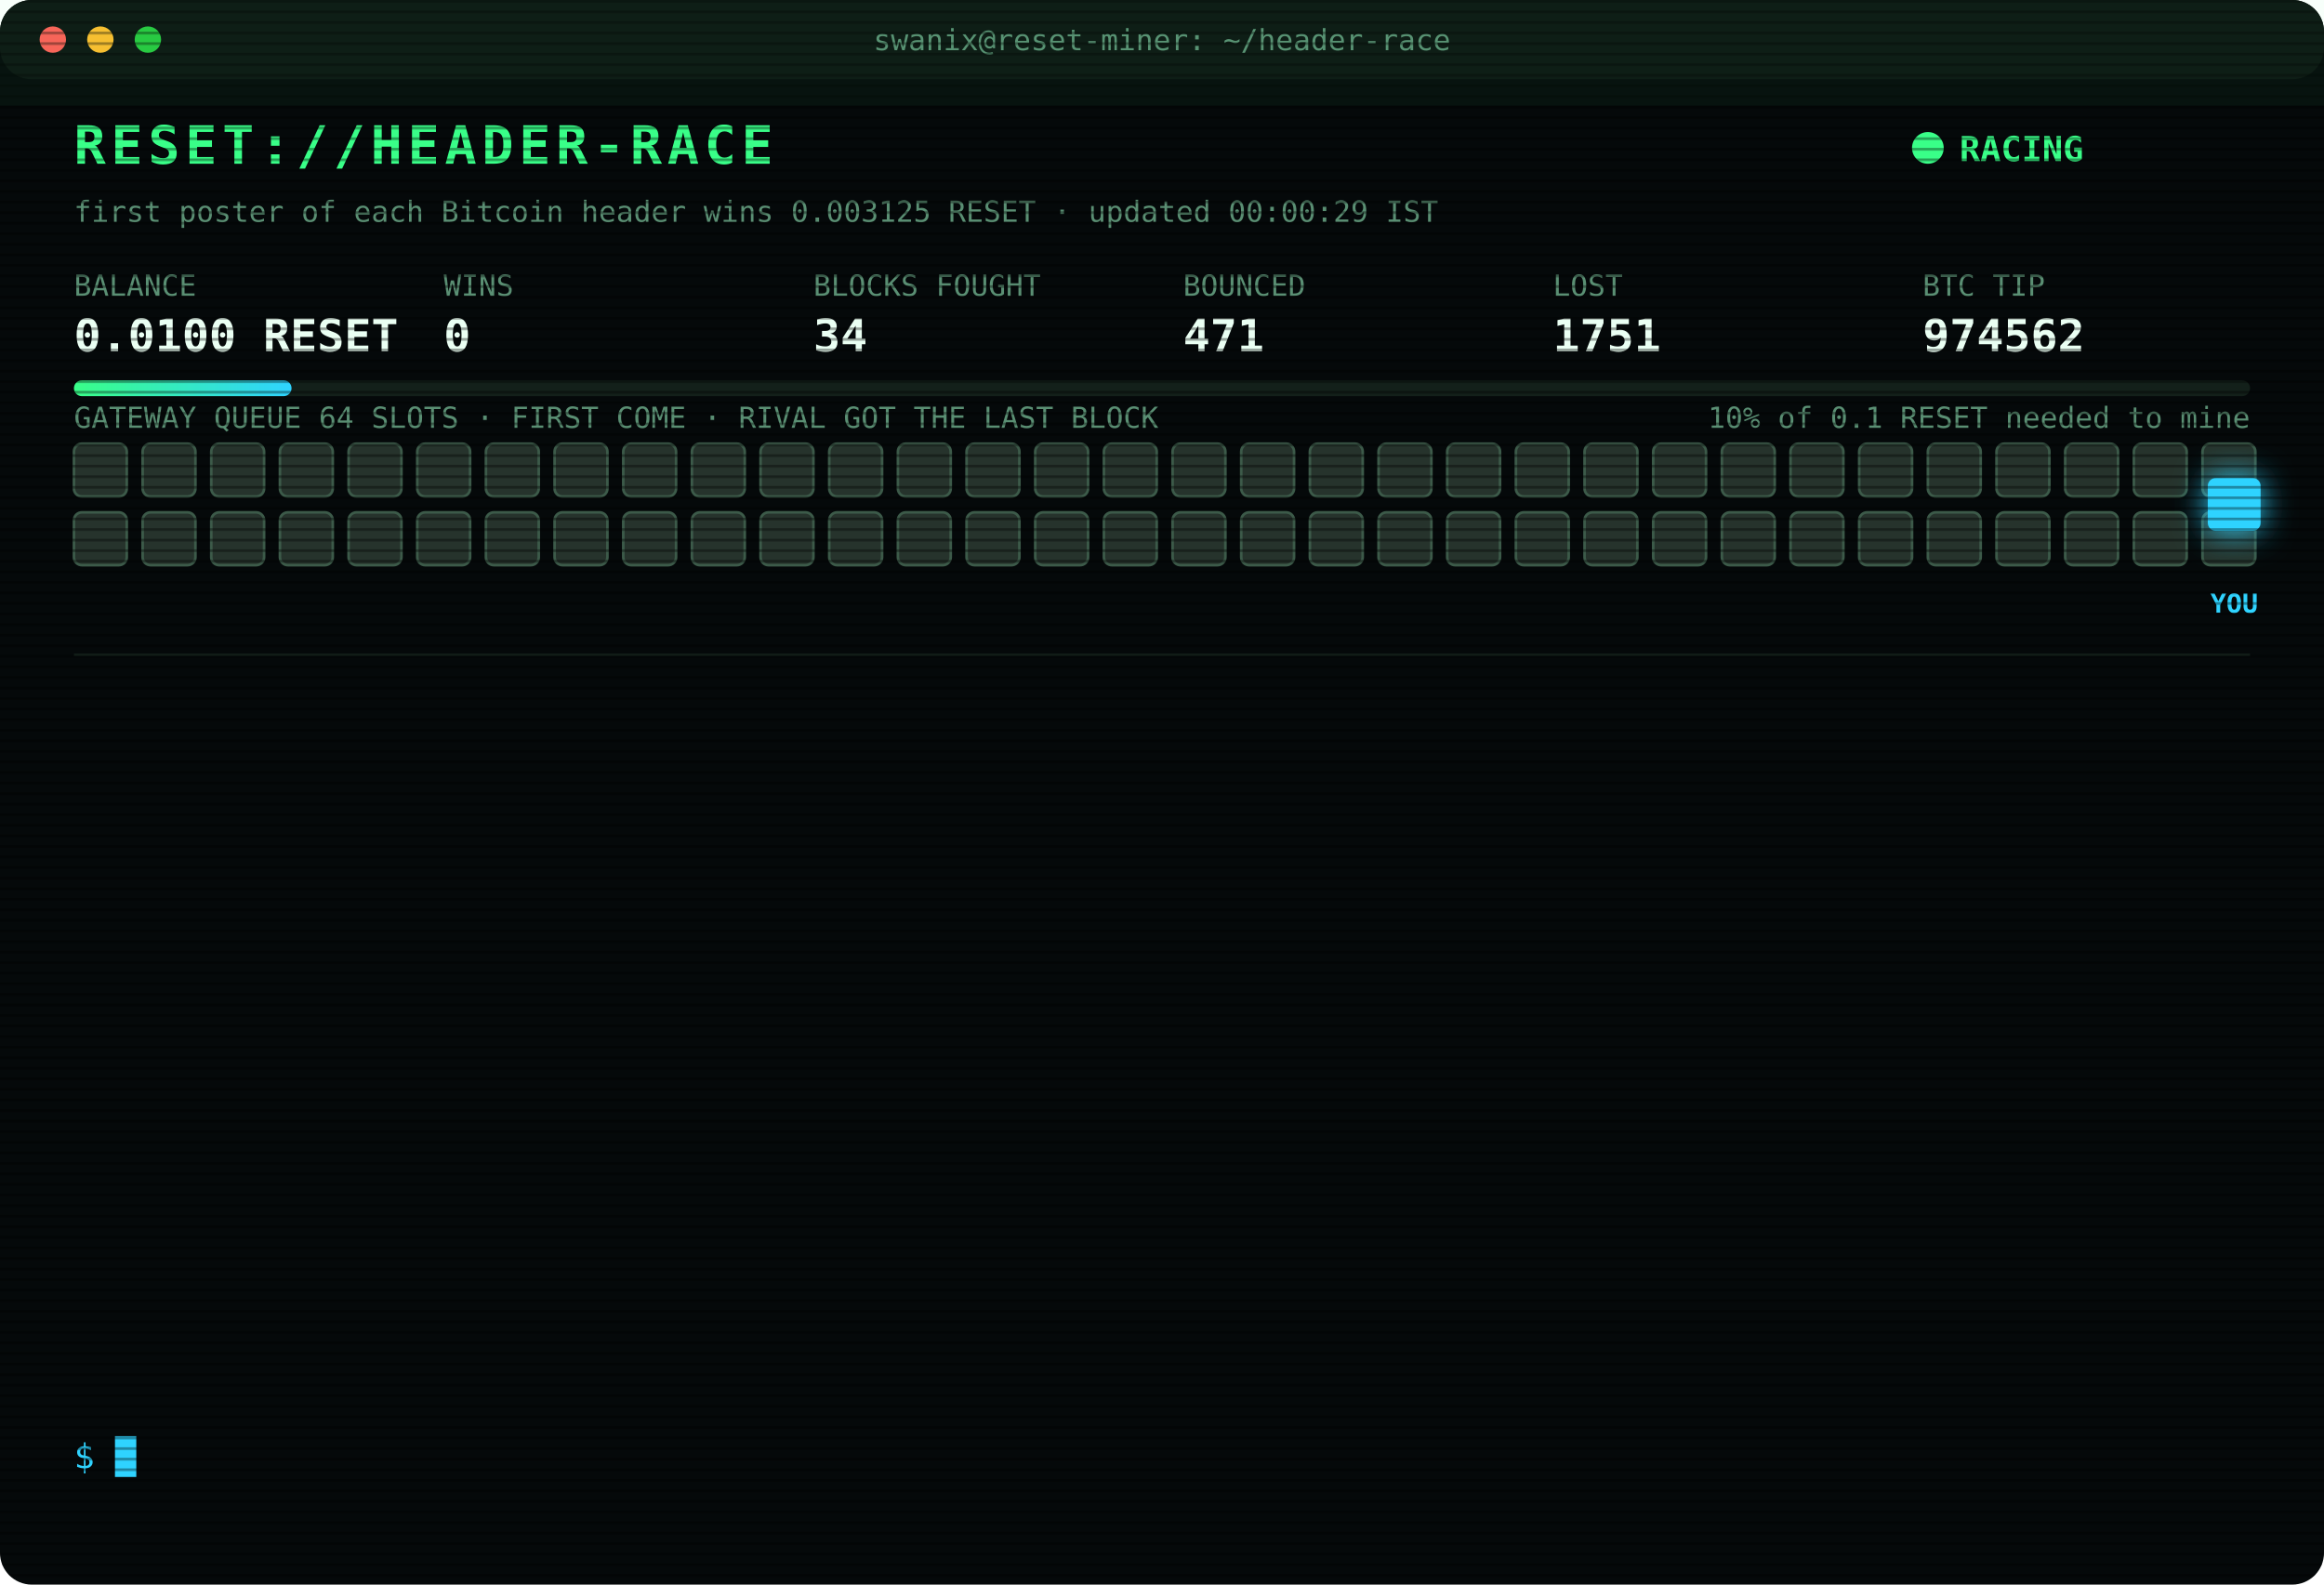
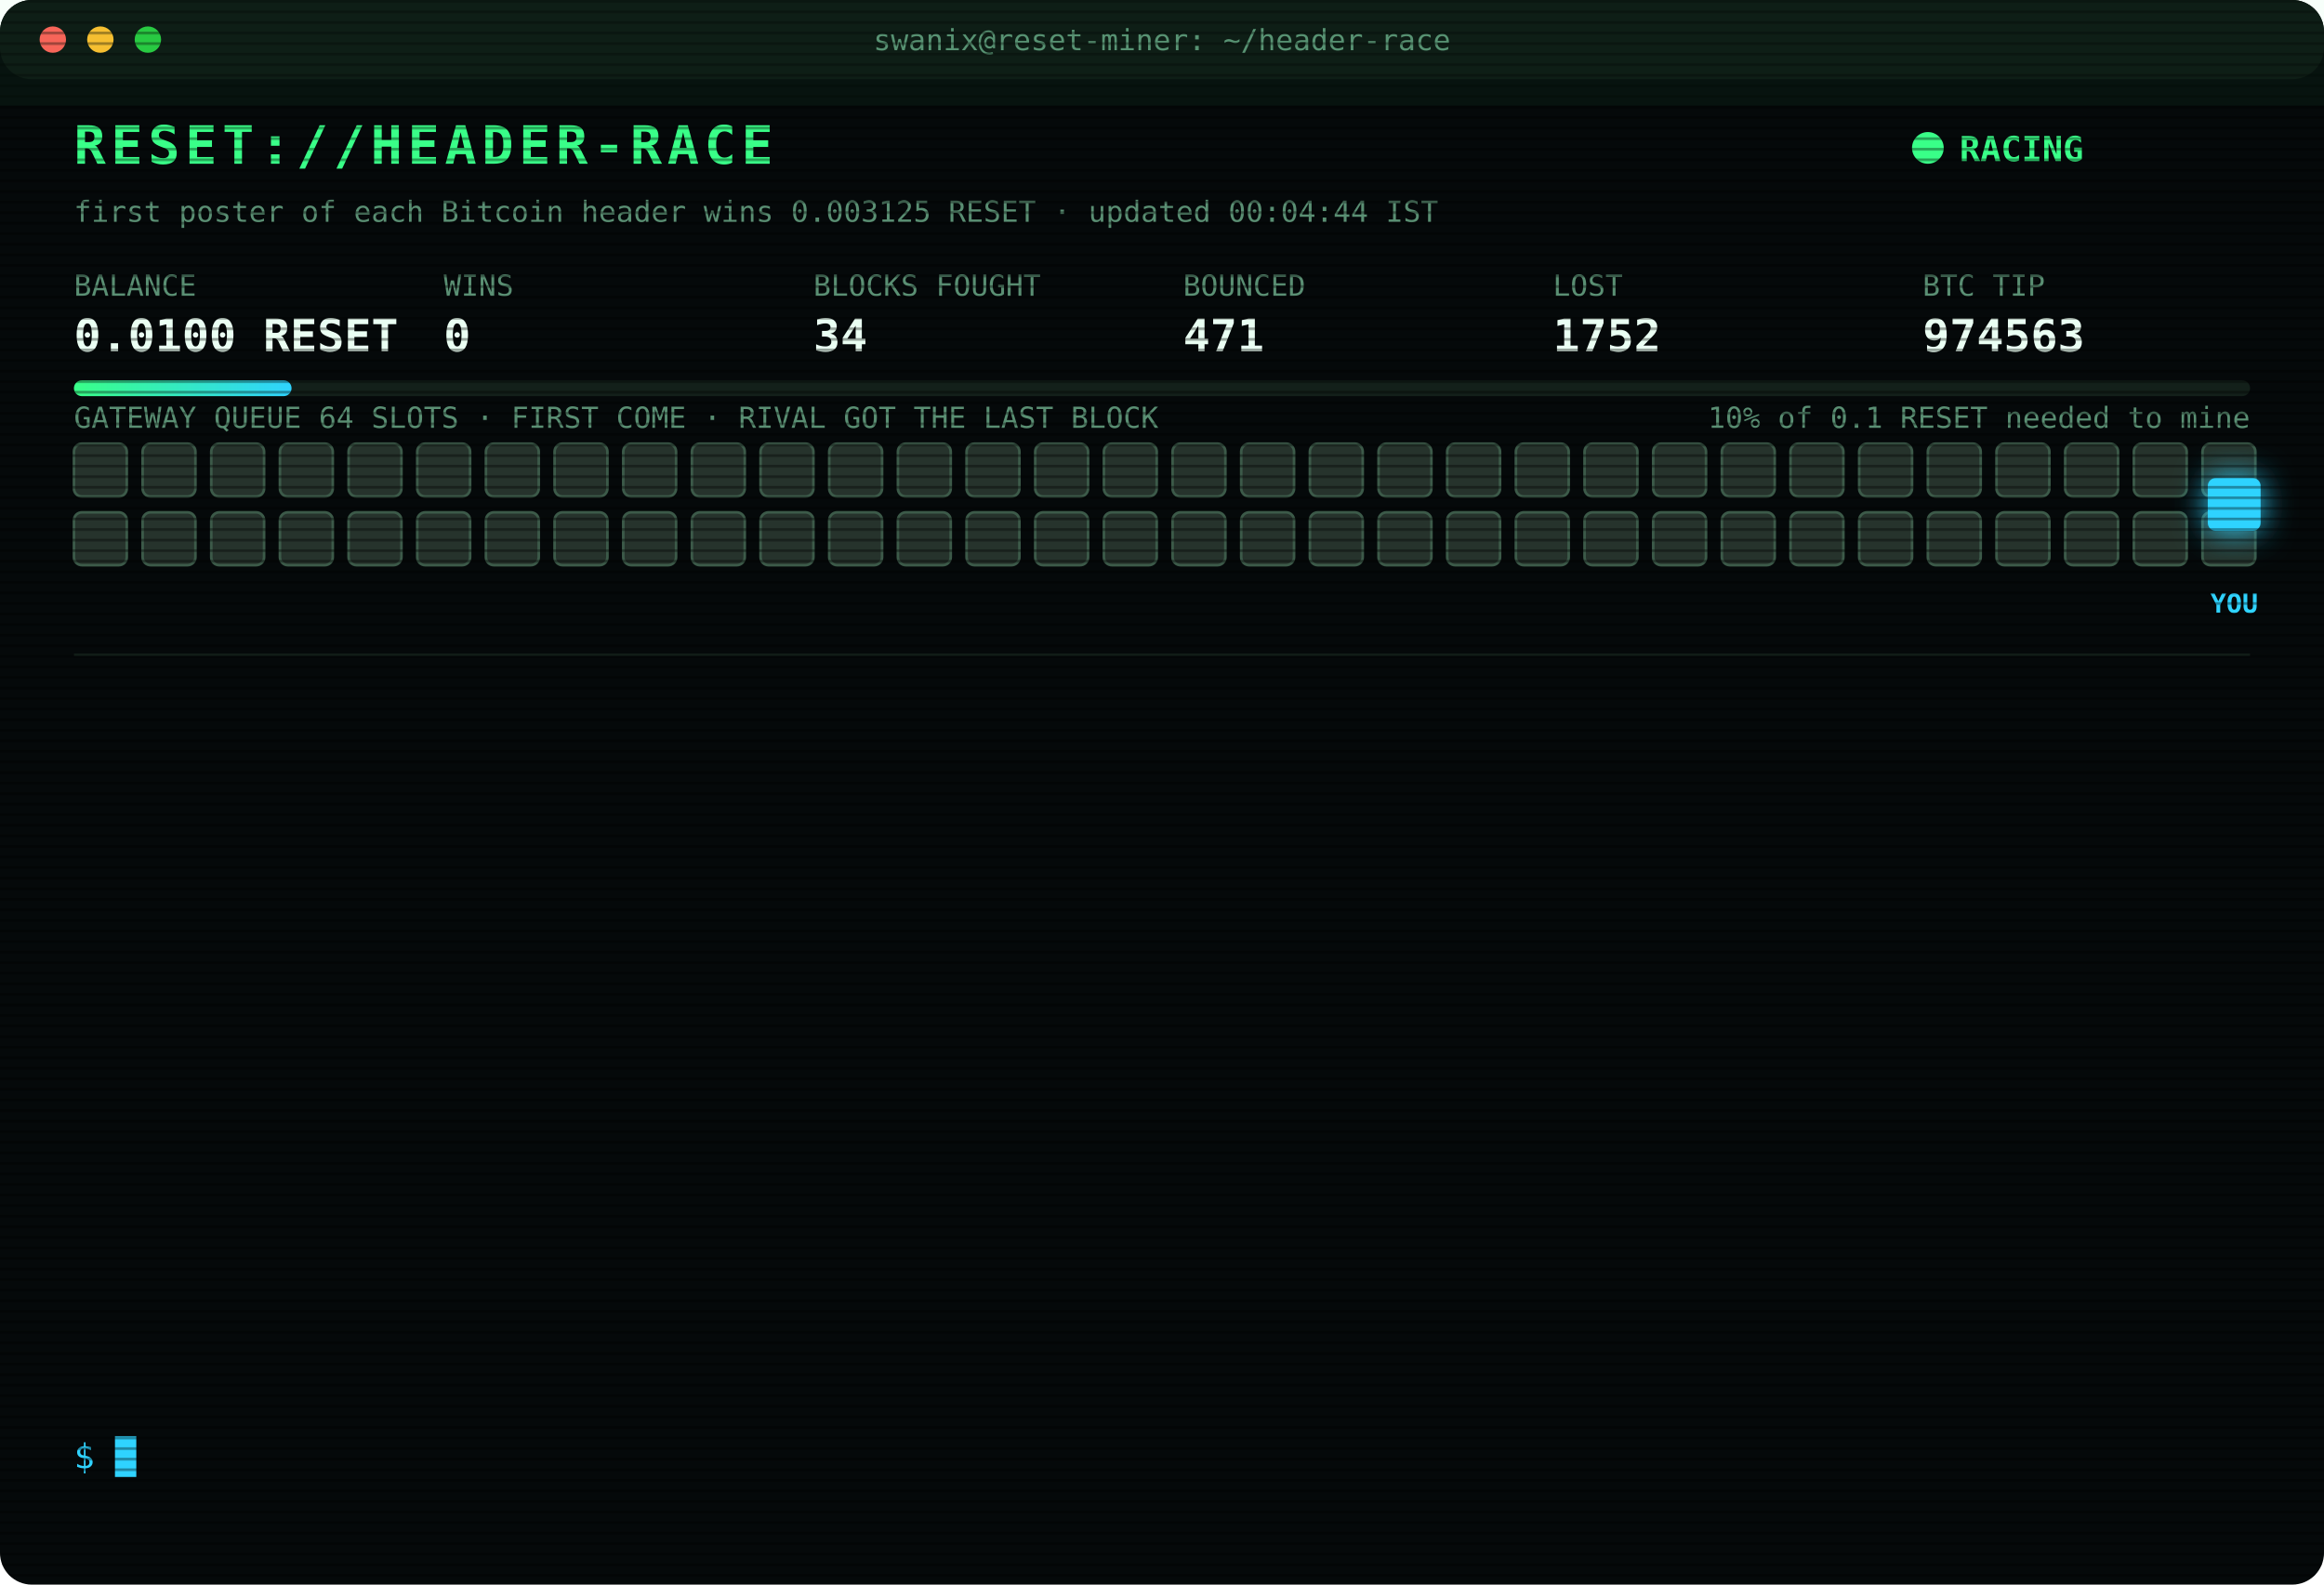
<svg xmlns="http://www.w3.org/2000/svg" width="880" height="600" viewBox="0 0 880 600" font-family="ui-monospace,SFMono-Regular,Menlo,Consolas,monospace">
  <style>
text{font-size:13px;fill:#7CFFB2}
.title{font-size:20px;font-weight:700;fill:#39FF88;letter-spacing:2px;animation:glitch 3s infinite steps(1)}
.sub{fill:#2fd3ff}.k{fill:#5a8f73;font-size:11px}.v{font-size:17px;font-weight:700;fill:#eafff3}
.ts{fill:#3f6b56}.boot{fill:#2fd3ff}.dim{fill:#5a8f73}.bad{fill:#ff4d6d}.warn{fill:#ffd23f}.mag{fill:#ff5cf0}.win{fill:#39FF88;font-weight:700}
.tag{font-size:10px;fill:#2fd3ff;font-weight:700}
.rival{fill:#26332c;stroke:#3c5a49;animation:jam 1.2s infinite alternate}
.idle{fill:#141c18;stroke:#22302a;animation:breathe 4s infinite}
.me{fill:#2fd3ff;filter:drop-shadow(0 0 6px #2fd3ff)}
.hover{animation:nudge 1.1s infinite ease-in-out}.bounce{animation:kick 1.4s infinite}
.ln{opacity:0;animation:in .4s forwards}
.cur{animation:blink 1s infinite steps(1)}
.scan{animation:scan 6s infinite linear}
.led{animation:blink 1.4s infinite}
@keyframes in{from{opacity:0;transform:translateX(-6px)}to{opacity:1;transform:none}}
@keyframes blink{50%{opacity:0}}
@keyframes jam{to{fill:#33463b}}
@keyframes breathe{50%{opacity:.4}}
@keyframes nudge{50%{transform:translateX(-10px)}}
@keyframes kick{0%,100%{transform:none}30%{transform:translateX(-14px)}55%{transform:translateX(10px) translateY(-6px)}}
@keyframes glitch{0%,92%{transform:none}93%{transform:translateX(2px);fill:#ff4d6d}95%{transform:translateX(-2px);fill:#2fd3ff}97%{transform:none}}
@keyframes scan{from{transform:translateY(-40px)}to{transform:translateY(600px)}}
</style>
  <defs>
    <pattern id="sl" width="4" height="4" patternUnits="userSpaceOnUse">
      <rect width="4" height="1" fill="#000" opacity=".35" />
    </pattern>
    <linearGradient id="bar">
      <stop offset="0" stop-color="#39FF88" />
      <stop offset="1" stop-color="#2fd3ff" />
    </linearGradient>
  </defs>
  <rect width="880" height="600" rx="12" fill="#05090a" />
  <rect width="880" height="30" rx="12" fill="#0d1512" />
  <circle cx="20" cy="15" r="5" fill="#ff5f57" />
  <circle cx="38" cy="15" r="5" fill="#febc2e" />
  <circle cx="56" cy="15" r="5" fill="#28c840" />
  <text x="440" y="19" text-anchor="middle" class="k">swanix@reset-miner: ~/header-race</text>
  <text x="28" y="62" class="title">RESET://HEADER-RACE</text>
  <circle class="led" cx="730" cy="56" r="6" fill="#39FF88" />
  <text x="742" y="61" class="win">RACING</text>
-   <text x="28" y="84" class="k">first poster of each Bitcoin header wins 0.003125 RESET · updated 00:00:29 IST</text>
+   <text x="28" y="84" class="k">first poster of each Bitcoin header wins 0.003125 RESET · updated 00:04:44 IST</text>
  <text x="28" y="112" class="k">BALANCE</text>
  <text x="28" y="133" class="v">0.0100 RESET</text>
  <text x="168" y="112" class="k">WINS</text>
  <text x="168" y="133" class="v">0</text>
  <text x="308" y="112" class="k">BLOCKS FOUGHT</text>
  <text x="308" y="133" class="v">34</text>
  <text x="448" y="112" class="k">BOUNCED</text>
  <text x="448" y="133" class="v">471</text>
  <text x="588" y="112" class="k">LOST</text>
-   <text x="588" y="133" class="v">1751</text>
+   <text x="588" y="133" class="v">1752</text>
  <text x="728" y="112" class="k">BTC TIP</text>
-   <text x="728" y="133" class="v">974562</text>
+   <text x="728" y="133" class="v">974563</text>
  <rect x="28" y="144" width="824" height="6" rx="3" fill="#13201a" />
  <rect x="28" y="144" width="82.4" height="6" rx="3" fill="url(#bar)" />
  <text x="852" y="162" text-anchor="end" class="k">10% of 0.1 RESET needed to mine</text>
  <text x="28" y="162" class="k">GATEWAY QUEUE 64 SLOTS · FIRST COME · RIVAL GOT THE LAST BLOCK</text>
  <rect class="rival" x="28" y="168" width="20" height="20" rx="3" style="animation-delay:0.00s" />
  <rect class="rival" x="54" y="168" width="20" height="20" rx="3" style="animation-delay:0.05s" />
  <rect class="rival" x="80" y="168" width="20" height="20" rx="3" style="animation-delay:0.10s" />
  <rect class="rival" x="106" y="168" width="20" height="20" rx="3" style="animation-delay:0.15s" />
  <rect class="rival" x="132" y="168" width="20" height="20" rx="3" style="animation-delay:0.20s" />
  <rect class="rival" x="158" y="168" width="20" height="20" rx="3" style="animation-delay:0.25s" />
  <rect class="rival" x="184" y="168" width="20" height="20" rx="3" style="animation-delay:0.30s" />
  <rect class="rival" x="210" y="168" width="20" height="20" rx="3" style="animation-delay:0.35s" />
  <rect class="rival" x="236" y="168" width="20" height="20" rx="3" style="animation-delay:0.40s" />
  <rect class="rival" x="262" y="168" width="20" height="20" rx="3" style="animation-delay:0.45s" />
  <rect class="rival" x="288" y="168" width="20" height="20" rx="3" style="animation-delay:0.50s" />
  <rect class="rival" x="314" y="168" width="20" height="20" rx="3" style="animation-delay:0.55s" />
  <rect class="rival" x="340" y="168" width="20" height="20" rx="3" style="animation-delay:0.60s" />
  <rect class="rival" x="366" y="168" width="20" height="20" rx="3" style="animation-delay:0.65s" />
  <rect class="rival" x="392" y="168" width="20" height="20" rx="3" style="animation-delay:0.70s" />
  <rect class="rival" x="418" y="168" width="20" height="20" rx="3" style="animation-delay:0.75s" />
  <rect class="rival" x="444" y="168" width="20" height="20" rx="3" style="animation-delay:0.80s" />
  <rect class="rival" x="470" y="168" width="20" height="20" rx="3" style="animation-delay:0.85s" />
  <rect class="rival" x="496" y="168" width="20" height="20" rx="3" style="animation-delay:0.90s" />
  <rect class="rival" x="522" y="168" width="20" height="20" rx="3" style="animation-delay:0.95s" />
  <rect class="rival" x="548" y="168" width="20" height="20" rx="3" style="animation-delay:1.00s" />
  <rect class="rival" x="574" y="168" width="20" height="20" rx="3" style="animation-delay:1.05s" />
  <rect class="rival" x="600" y="168" width="20" height="20" rx="3" style="animation-delay:1.10s" />
  <rect class="rival" x="626" y="168" width="20" height="20" rx="3" style="animation-delay:1.15s" />
  <rect class="rival" x="652" y="168" width="20" height="20" rx="3" style="animation-delay:1.20s" />
  <rect class="rival" x="678" y="168" width="20" height="20" rx="3" style="animation-delay:1.25s" />
  <rect class="rival" x="704" y="168" width="20" height="20" rx="3" style="animation-delay:1.30s" />
  <rect class="rival" x="730" y="168" width="20" height="20" rx="3" style="animation-delay:1.35s" />
  <rect class="rival" x="756" y="168" width="20" height="20" rx="3" style="animation-delay:1.40s" />
  <rect class="rival" x="782" y="168" width="20" height="20" rx="3" style="animation-delay:1.45s" />
  <rect class="rival" x="808" y="168" width="20" height="20" rx="3" style="animation-delay:1.50s" />
  <rect class="rival" x="834" y="168" width="20" height="20" rx="3" style="animation-delay:1.55s" />
  <rect class="rival" x="28" y="194" width="20" height="20" rx="3" style="animation-delay:1.60s" />
  <rect class="rival" x="54" y="194" width="20" height="20" rx="3" style="animation-delay:1.65s" />
  <rect class="rival" x="80" y="194" width="20" height="20" rx="3" style="animation-delay:1.70s" />
  <rect class="rival" x="106" y="194" width="20" height="20" rx="3" style="animation-delay:1.75s" />
  <rect class="rival" x="132" y="194" width="20" height="20" rx="3" style="animation-delay:1.80s" />
  <rect class="rival" x="158" y="194" width="20" height="20" rx="3" style="animation-delay:1.85s" />
  <rect class="rival" x="184" y="194" width="20" height="20" rx="3" style="animation-delay:1.90s" />
  <rect class="rival" x="210" y="194" width="20" height="20" rx="3" style="animation-delay:1.95s" />
  <rect class="rival" x="236" y="194" width="20" height="20" rx="3" style="animation-delay:2.00s" />
  <rect class="rival" x="262" y="194" width="20" height="20" rx="3" style="animation-delay:2.05s" />
  <rect class="rival" x="288" y="194" width="20" height="20" rx="3" style="animation-delay:2.10s" />
  <rect class="rival" x="314" y="194" width="20" height="20" rx="3" style="animation-delay:2.15s" />
  <rect class="rival" x="340" y="194" width="20" height="20" rx="3" style="animation-delay:2.20s" />
  <rect class="rival" x="366" y="194" width="20" height="20" rx="3" style="animation-delay:2.25s" />
  <rect class="rival" x="392" y="194" width="20" height="20" rx="3" style="animation-delay:2.30s" />
  <rect class="rival" x="418" y="194" width="20" height="20" rx="3" style="animation-delay:2.35s" />
  <rect class="rival" x="444" y="194" width="20" height="20" rx="3" style="animation-delay:2.40s" />
  <rect class="rival" x="470" y="194" width="20" height="20" rx="3" style="animation-delay:2.45s" />
  <rect class="rival" x="496" y="194" width="20" height="20" rx="3" style="animation-delay:2.50s" />
  <rect class="rival" x="522" y="194" width="20" height="20" rx="3" style="animation-delay:2.55s" />
  <rect class="rival" x="548" y="194" width="20" height="20" rx="3" style="animation-delay:2.60s" />
  <rect class="rival" x="574" y="194" width="20" height="20" rx="3" style="animation-delay:2.65s" />
  <rect class="rival" x="600" y="194" width="20" height="20" rx="3" style="animation-delay:2.70s" />
  <rect class="rival" x="626" y="194" width="20" height="20" rx="3" style="animation-delay:2.75s" />
  <rect class="rival" x="652" y="194" width="20" height="20" rx="3" style="animation-delay:2.80s" />
  <rect class="rival" x="678" y="194" width="20" height="20" rx="3" style="animation-delay:2.85s" />
  <rect class="rival" x="704" y="194" width="20" height="20" rx="3" style="animation-delay:2.90s" />
  <rect class="rival" x="730" y="194" width="20" height="20" rx="3" style="animation-delay:2.95s" />
  <rect class="rival" x="756" y="194" width="20" height="20" rx="3" style="animation-delay:3.00s" />
  <rect class="rival" x="782" y="194" width="20" height="20" rx="3" style="animation-delay:3.05s" />
  <rect class="rival" x="808" y="194" width="20" height="20" rx="3" style="animation-delay:3.10s" />
  <rect class="rival" x="834" y="194" width="20" height="20" rx="3" style="animation-delay:3.15s" />
  <g class="hover">
    <rect class="me" x="836" y="181" width="20" height="20" rx="3" />
    <text class="tag" x="846" y="232" text-anchor="middle">YOU</text>
  </g>
  <line x1="28" x2="852" y1="248" y2="248" stroke="#13201a" />
  <g class="ln" style="animation-delay:0.40s">
-     <text x="28" y="270" class="ts">22:03:06</text>
-     <text x="104" y="270" class="bad">[LOST] #974550 taken by a rival miner</text>
+     <text x="28" y="270" class="ts">22:31:01</text>
+     <text x="104" y="270" class="bad">[LOST] #974551 taken by a rival miner</text>
  </g>
  <g class="ln" style="animation-delay:0.65s">
-     <text x="28" y="292" class="ts">22:31:01</text>
-     <text x="104" y="292" class="bad">[LOST] #974551 taken by a rival miner</text>
+     <text x="28" y="292" class="ts">22:47:32</text>
+     <text x="104" y="292" class="bad">[LOST] #974552 taken by a rival miner</text>
  </g>
  <g class="ln" style="animation-delay:0.90s">
-     <text x="28" y="314" class="ts">22:47:32</text>
-     <text x="104" y="314" class="bad">[LOST] #974552 taken by a rival miner</text>
+     <text x="28" y="314" class="ts">22:55:14</text>
+     <text x="104" y="314" class="bad">[LOST] #974553 taken by a rival miner</text>
  </g>
  <g class="ln" style="animation-delay:1.15s">
-     <text x="28" y="336" class="ts">22:55:14</text>
-     <text x="104" y="336" class="bad">[LOST] #974553 taken by a rival miner</text>
+     <text x="28" y="336" class="ts">22:58:31</text>
+     <text x="104" y="336" class="bad">[LOST] #974554 taken by a rival miner</text>
  </g>
  <g class="ln" style="animation-delay:1.40s">
-     <text x="28" y="358" class="ts">22:58:31</text>
-     <text x="104" y="358" class="bad">[LOST] #974554 taken by a rival miner</text>
+     <text x="28" y="358" class="ts">23:06:58</text>
+     <text x="104" y="358" class="bad">[LOST] #974555 taken by a rival miner</text>
  </g>
  <g class="ln" style="animation-delay:1.65s">
-     <text x="28" y="380" class="ts">23:06:58</text>
-     <text x="104" y="380" class="bad">[LOST] #974555 taken by a rival miner</text>
+     <text x="28" y="380" class="ts">23:19:49</text>
+     <text x="104" y="380" class="bad">[LOST] #974556 taken by a rival miner</text>
  </g>
  <g class="ln" style="animation-delay:1.90s">
-     <text x="28" y="402" class="ts">23:19:49</text>
-     <text x="104" y="402" class="bad">[LOST] #974556 taken by a rival miner</text>
+     <text x="28" y="402" class="ts">23:20:04</text>
+     <text x="104" y="402" class="bad">[LOST] #974557 taken by a rival miner</text>
  </g>
  <g class="ln" style="animation-delay:2.15s">
-     <text x="28" y="424" class="ts">23:20:04</text>
-     <text x="104" y="424" class="bad">[LOST] #974557 taken by a rival miner</text>
+     <text x="28" y="424" class="ts">23:22:00</text>
+     <text x="104" y="424" class="bad">[LOST] #974558 taken by a rival miner</text>
  </g>
  <g class="ln" style="animation-delay:2.40s">
-     <text x="28" y="446" class="ts">23:22:00</text>
-     <text x="104" y="446" class="bad">[LOST] #974558 taken by a rival miner</text>
+     <text x="28" y="446" class="ts">23:28:49</text>
+     <text x="104" y="446" class="bad">[LOST] #974559 taken by a rival miner</text>
  </g>
  <g class="ln" style="animation-delay:2.65s">
-     <text x="28" y="468" class="ts">23:28:49</text>
-     <text x="104" y="468" class="bad">[LOST] #974559 taken by a rival miner</text>
+     <text x="28" y="468" class="ts">23:33:31</text>
+     <text x="104" y="468" class="bad">[LOST] #974560 taken by a rival miner</text>
  </g>
  <g class="ln" style="animation-delay:2.90s">
-     <text x="28" y="490" class="ts">23:33:31</text>
-     <text x="104" y="490" class="bad">[LOST] #974560 taken by a rival miner</text>
+     <text x="28" y="490" class="ts">23:42:06</text>
+     <text x="104" y="490" class="bad">[LOST] #974561 taken by a rival miner</text>
  </g>
  <g class="ln" style="animation-delay:3.15s">
-     <text x="28" y="512" class="ts">23:42:06</text>
-     <text x="104" y="512" class="bad">[LOST] #974561 taken by a rival miner</text>
+     <text x="28" y="512" class="ts">23:52:05</text>
+     <text x="104" y="512" class="bad">[LOST] #974562 taken by a rival miner</text>
  </g>
  <g class="ln" style="animation-delay:3.40s">
-     <text x="28" y="534" class="ts">23:52:05</text>
-     <text x="104" y="534" class="bad">[LOST] #974562 taken by a rival miner</text>
+     <text x="28" y="534" class="ts">00:04:44</text>
+     <text x="104" y="534" class="bad">[LOST] #974563 taken by a rival miner</text>
  </g>
  <text x="28" y="556" class="sub">$ <tspan class="cur">█</tspan>
  </text>
  <rect width="880" height="600" rx="12" fill="url(#sl)" pointer-events="none" />
  <rect class="scan" width="880" height="40" fill="#39FF88" opacity=".04" />
</svg>
